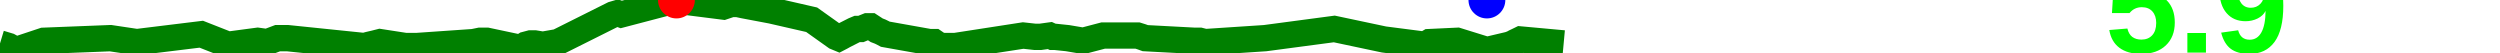
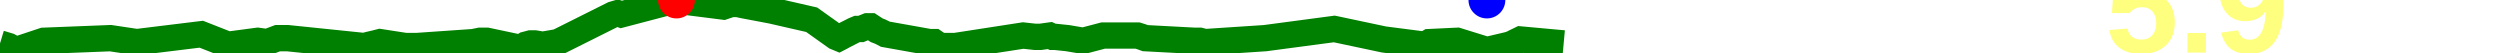
<svg xmlns="http://www.w3.org/2000/svg" baseProfile="full" height="20px" version="1.1" width="950px">
  <defs />
  <path d="M 0 16.5 L 3.307 17.5 L 6.051 19.0 L 16.574 15.5 L 41.969 14.5 L 51.999 16.0 L 76.486 13.0 L 86.666 17.0 L 97.918 15.5 L 101.537 16.0 L 105.521 14.5 L 109.243 14.5 L 138.383 17.5 L 140.269 17.0 L 142.426 16.5 L 144.399 16.0 L 154.098 17.5 L 155.993 17.5 L 158.244 17.5 L 179.886 16.0 L 182.334 15.5 L 185.077 15.5 L 196.875 18.0 L 198.15 18.0 L 199.729 17.0 L 201.611 16.5 L 203.232 16.5 L 206.273 17.0 L 211.981 16.0 L 232.988 5.5 L 234.692 5.0 L 236.079 5.5 L 257.046 0.0 L 259.114 0.5 L 274.901 2.5 L 277.882 1.5 L 280.229 1.5 L 282.555 2.0 L 293.139 4.0 L 308.433 7.5 L 317.562 14.0 L 318.766 14.5 L 319.726 14.0 L 320.608 13.5 L 324.55 11.5 L 325.744 11.0 L 327.15 11.0 L 328.358 10.5 L 329.612 10.0 L 330.855 10.0 L 333.151 11.5 L 334.456 12.0 L 335.477 12.5 L 336.419 13.0 L 353.247 16.0 L 355.027 16.0 L 356.486 17.0 L 358.253 17.5 L 362.92 17.5 L 388.792 13.5 L 393.324 14.0 L 394.377 14.0 L 395.323 14.0 L 398.94 13.5 L 400.016 14.0 L 400.933 14.0 L 405.686 14.5 L 411.602 15.5 L 419.212 13.5 L 432.242 13.5 L 433.837 14.0 L 435.206 14.5 L 454.023 15.5 L 455.958 15.5 L 457.923 16.0 L 480.696 14.5 L 507.027 11.0 L 525.904 15.0 L 541.406 17.0 L 542.317 16.5 L 543.161 16.0 L 553.752 15.5 L 565.025 19.0 L 573.512 17.0 L 574.838 16.5 L 575.744 16.0 L 576.808 15.5 L 577.825 15.0 L 594.195 16.5 L 594.195 16.5" fill="none" stroke="green" stroke-width="10" />
  <circle cx="257.046" cy="0" fill="red" r="7" stroke="none" />
  <circle cx="565.025" cy="0" fill="blue" r="7" stroke="none" />
-   <text fill="#00ff00" font-family="Arial" font-size="50px" font-weight="bold" stroke="none" x="800" y="20">5.9</text>
+   <text fill="#ffff7f" font-family="Arial" font-size="50px" font-weight="bold" stroke="none" x="800" y="20">5.9</text>
</svg>
